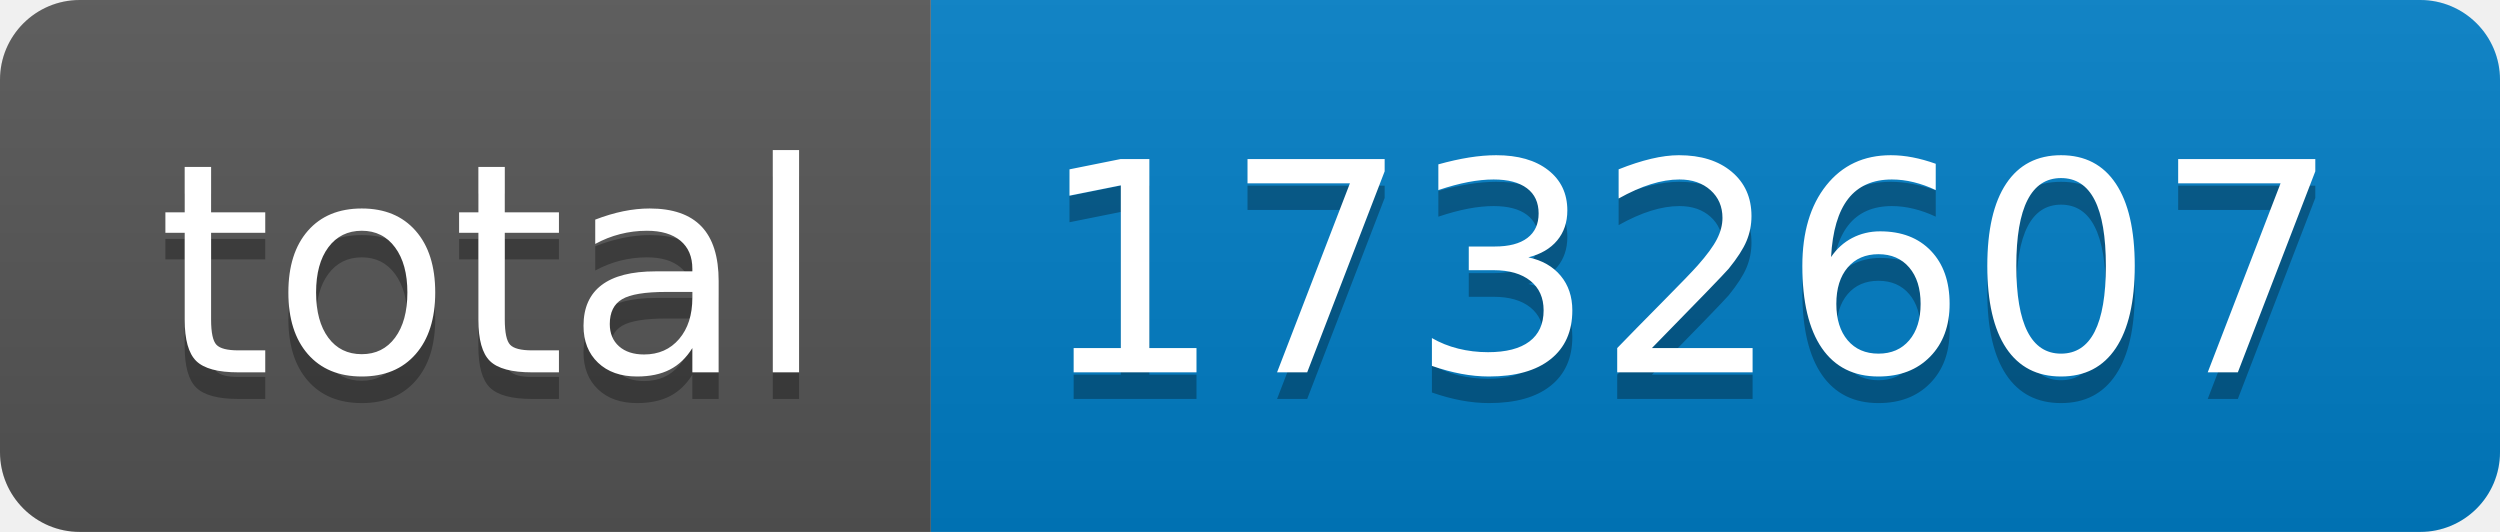
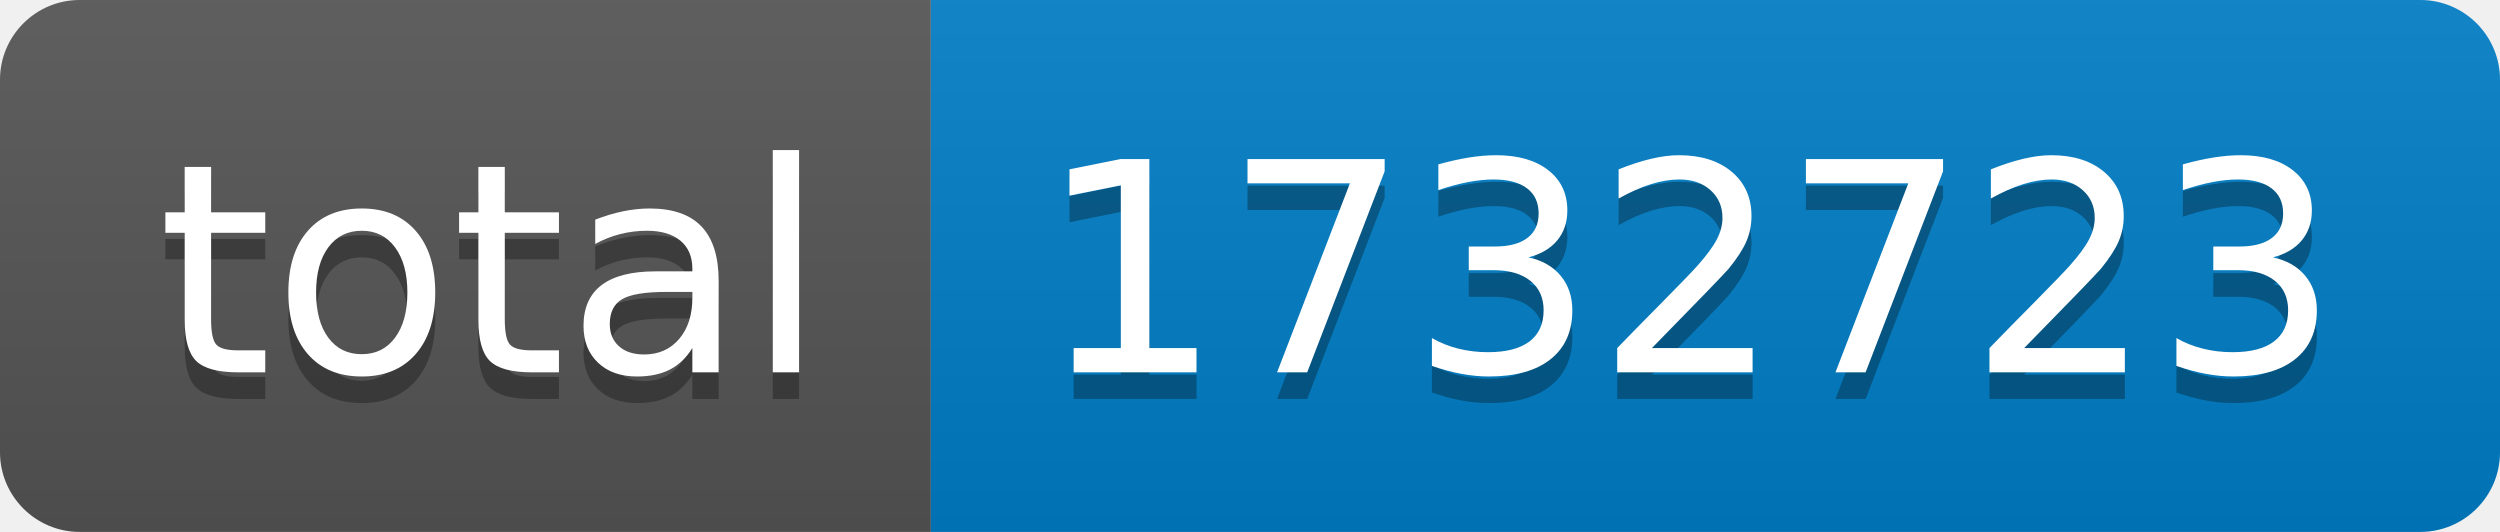
- <svg xmlns="http://www.w3.org/2000/svg" width="94" height="20" role="img" aria-label="total: 1732607">
+ <svg xmlns="http://www.w3.org/2000/svg" width="94" height="20" role="img" aria-label="total: 1732723">
  <linearGradient id="s" x2="0" y2="100%">
    <stop offset="0" stop-color="#bbb" stop-opacity=".1" />
    <stop offset="1" stop-opacity=".1" />
  </linearGradient>
  <clipPath id="r">
    <rect width="94" height="20" rx="3" fill="#fff" />
  </clipPath>
  <g clip-path="url(#r)">
    <rect width="35" height="20" fill="#555" />
    <rect x="35" width="59" height="20" fill="#007ec6" />
    <rect width="94" height="20" fill="url(#s)" />
  </g>
  <g fill="#fff" text-anchor="middle" font-family="Verdana,Geneva,DejaVu Sans,sans-serif" text-rendering="geometricPrecision" font-size="110">
    <text aria-hidden="true" x="185" y="150" fill="#010101" fill-opacity=".3" transform="scale(.1)" textLength="250">total</text>
    <text x="185" y="140" transform="scale(.1)" fill="#fff" textLength="250">total</text>
-     <text aria-hidden="true" x="635" y="150" fill="#010101" fill-opacity=".3" transform="scale(.1)" textLength="490">1732607</text>
-     <text x="635" y="140" transform="scale(.1)" fill="#fff" textLength="490">1732607</text>
+     <text aria-hidden="true" x="635" y="150" fill="#010101" fill-opacity=".3" transform="scale(.1)" textLength="490">1732723</text>
+     <text x="635" y="140" transform="scale(.1)" fill="#fff" textLength="490">1732723</text>
  </g>
</svg>
